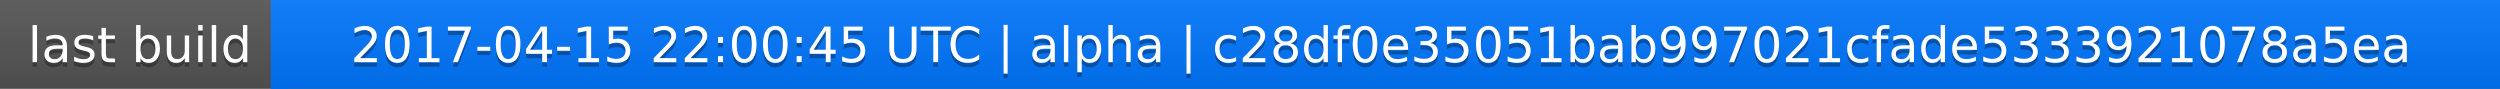
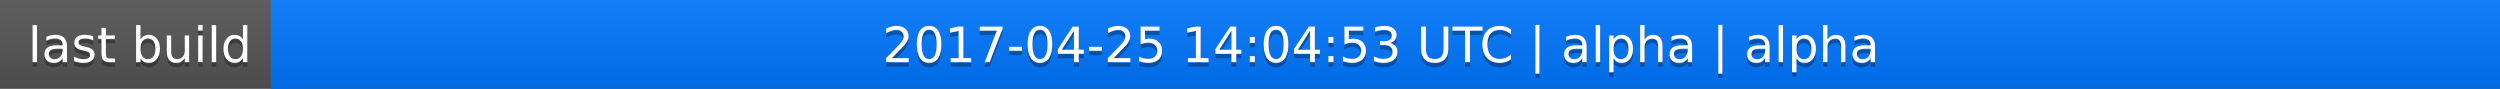
<svg xmlns="http://www.w3.org/2000/svg" width="563" height="20">
  <linearGradient id="a" x2="0" y2="100%">
    <stop offset="0" stop-color="#bbb" stop-opacity=".1" />
    <stop offset="1" stop-opacity=".1" />
  </linearGradient>
  <rect rx="0" width="563" height="20" fill="#555" />
  <rect rx="0" x="61" width="502" height="20" fill="#07f" />
  <path fill="#07f" d="M61 0h4v20h-4z" />
  <rect rx="0" width="563" height="20" fill="url(#a)" />
  <g fill="#fff" text-anchor="middle" font-family="DejaVu Sans,Verdana,Geneva,sans-serif" font-size="11">
    <text x="31.5" y="15" fill="#010101" fill-opacity=".3">last build</text>
    <text x="31.5" y="14">last build</text>
-     <text x="311" y="15" fill="#010101" fill-opacity=".3">2017-04-15 22:00:45 UTC | alpha | c28df0e35051bab997021cfade5333921078a5ea</text>
-     <text x="311" y="14">2017-04-15 22:00:45 UTC | alpha | c28df0e35051bab997021cfade5333921078a5ea</text>
+     <text x="311" y="15" fill="#010101" fill-opacity=".3">2017-04-25 14:04:53 UTC | alpha | alpha</text>
+     <text x="311" y="14">2017-04-25 14:04:53 UTC | alpha | alpha</text>
  </g>
</svg>
